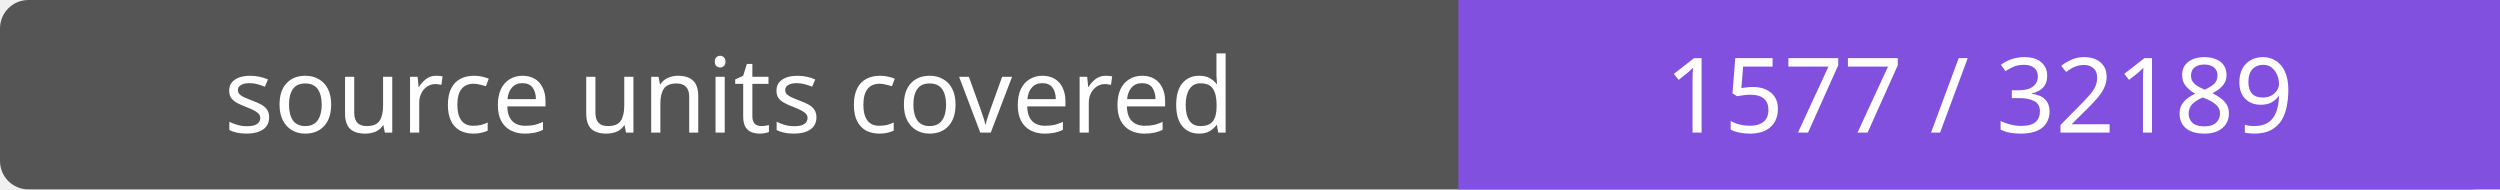
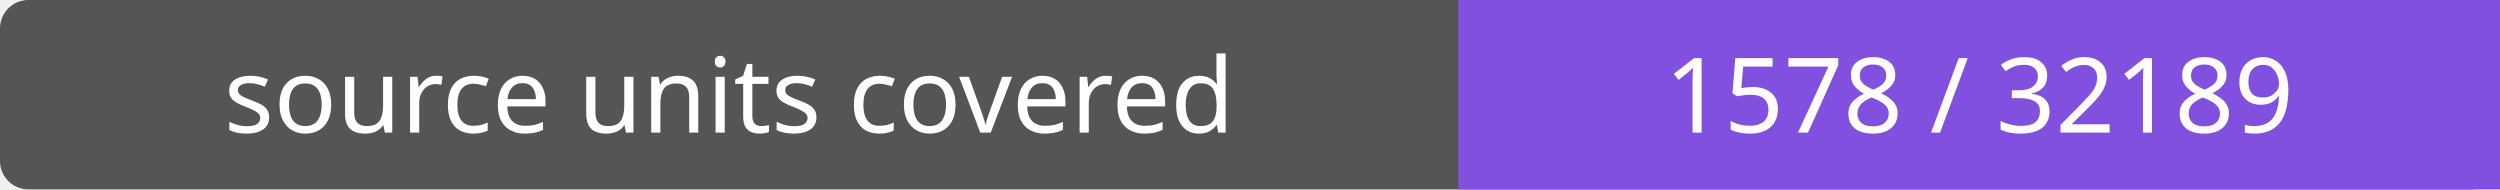
- <svg xmlns="http://www.w3.org/2000/svg" width="264" height="20" role="img" aria-label="source units covered: 1577 / 32189">
+ <svg xmlns="http://www.w3.org/2000/svg" width="264" height="20" role="img" aria-label="source units covered: 1578 / 32189">
  <rect width="264" height="20" rx="3" fill="#555" />
  <path fill="#8250df" d="M154 0h110v20H154z" />
  <g fill="#fff" text-anchor="middle" font-family="Verdana,sans-serif" font-size="11">
    <text x="77.0" y="14">source units covered</text>
-     <text x="209.0" y="14">1577 / 32189</text>
+     <text x="209.0" y="14">1578 / 32189</text>
  </g>
</svg>
